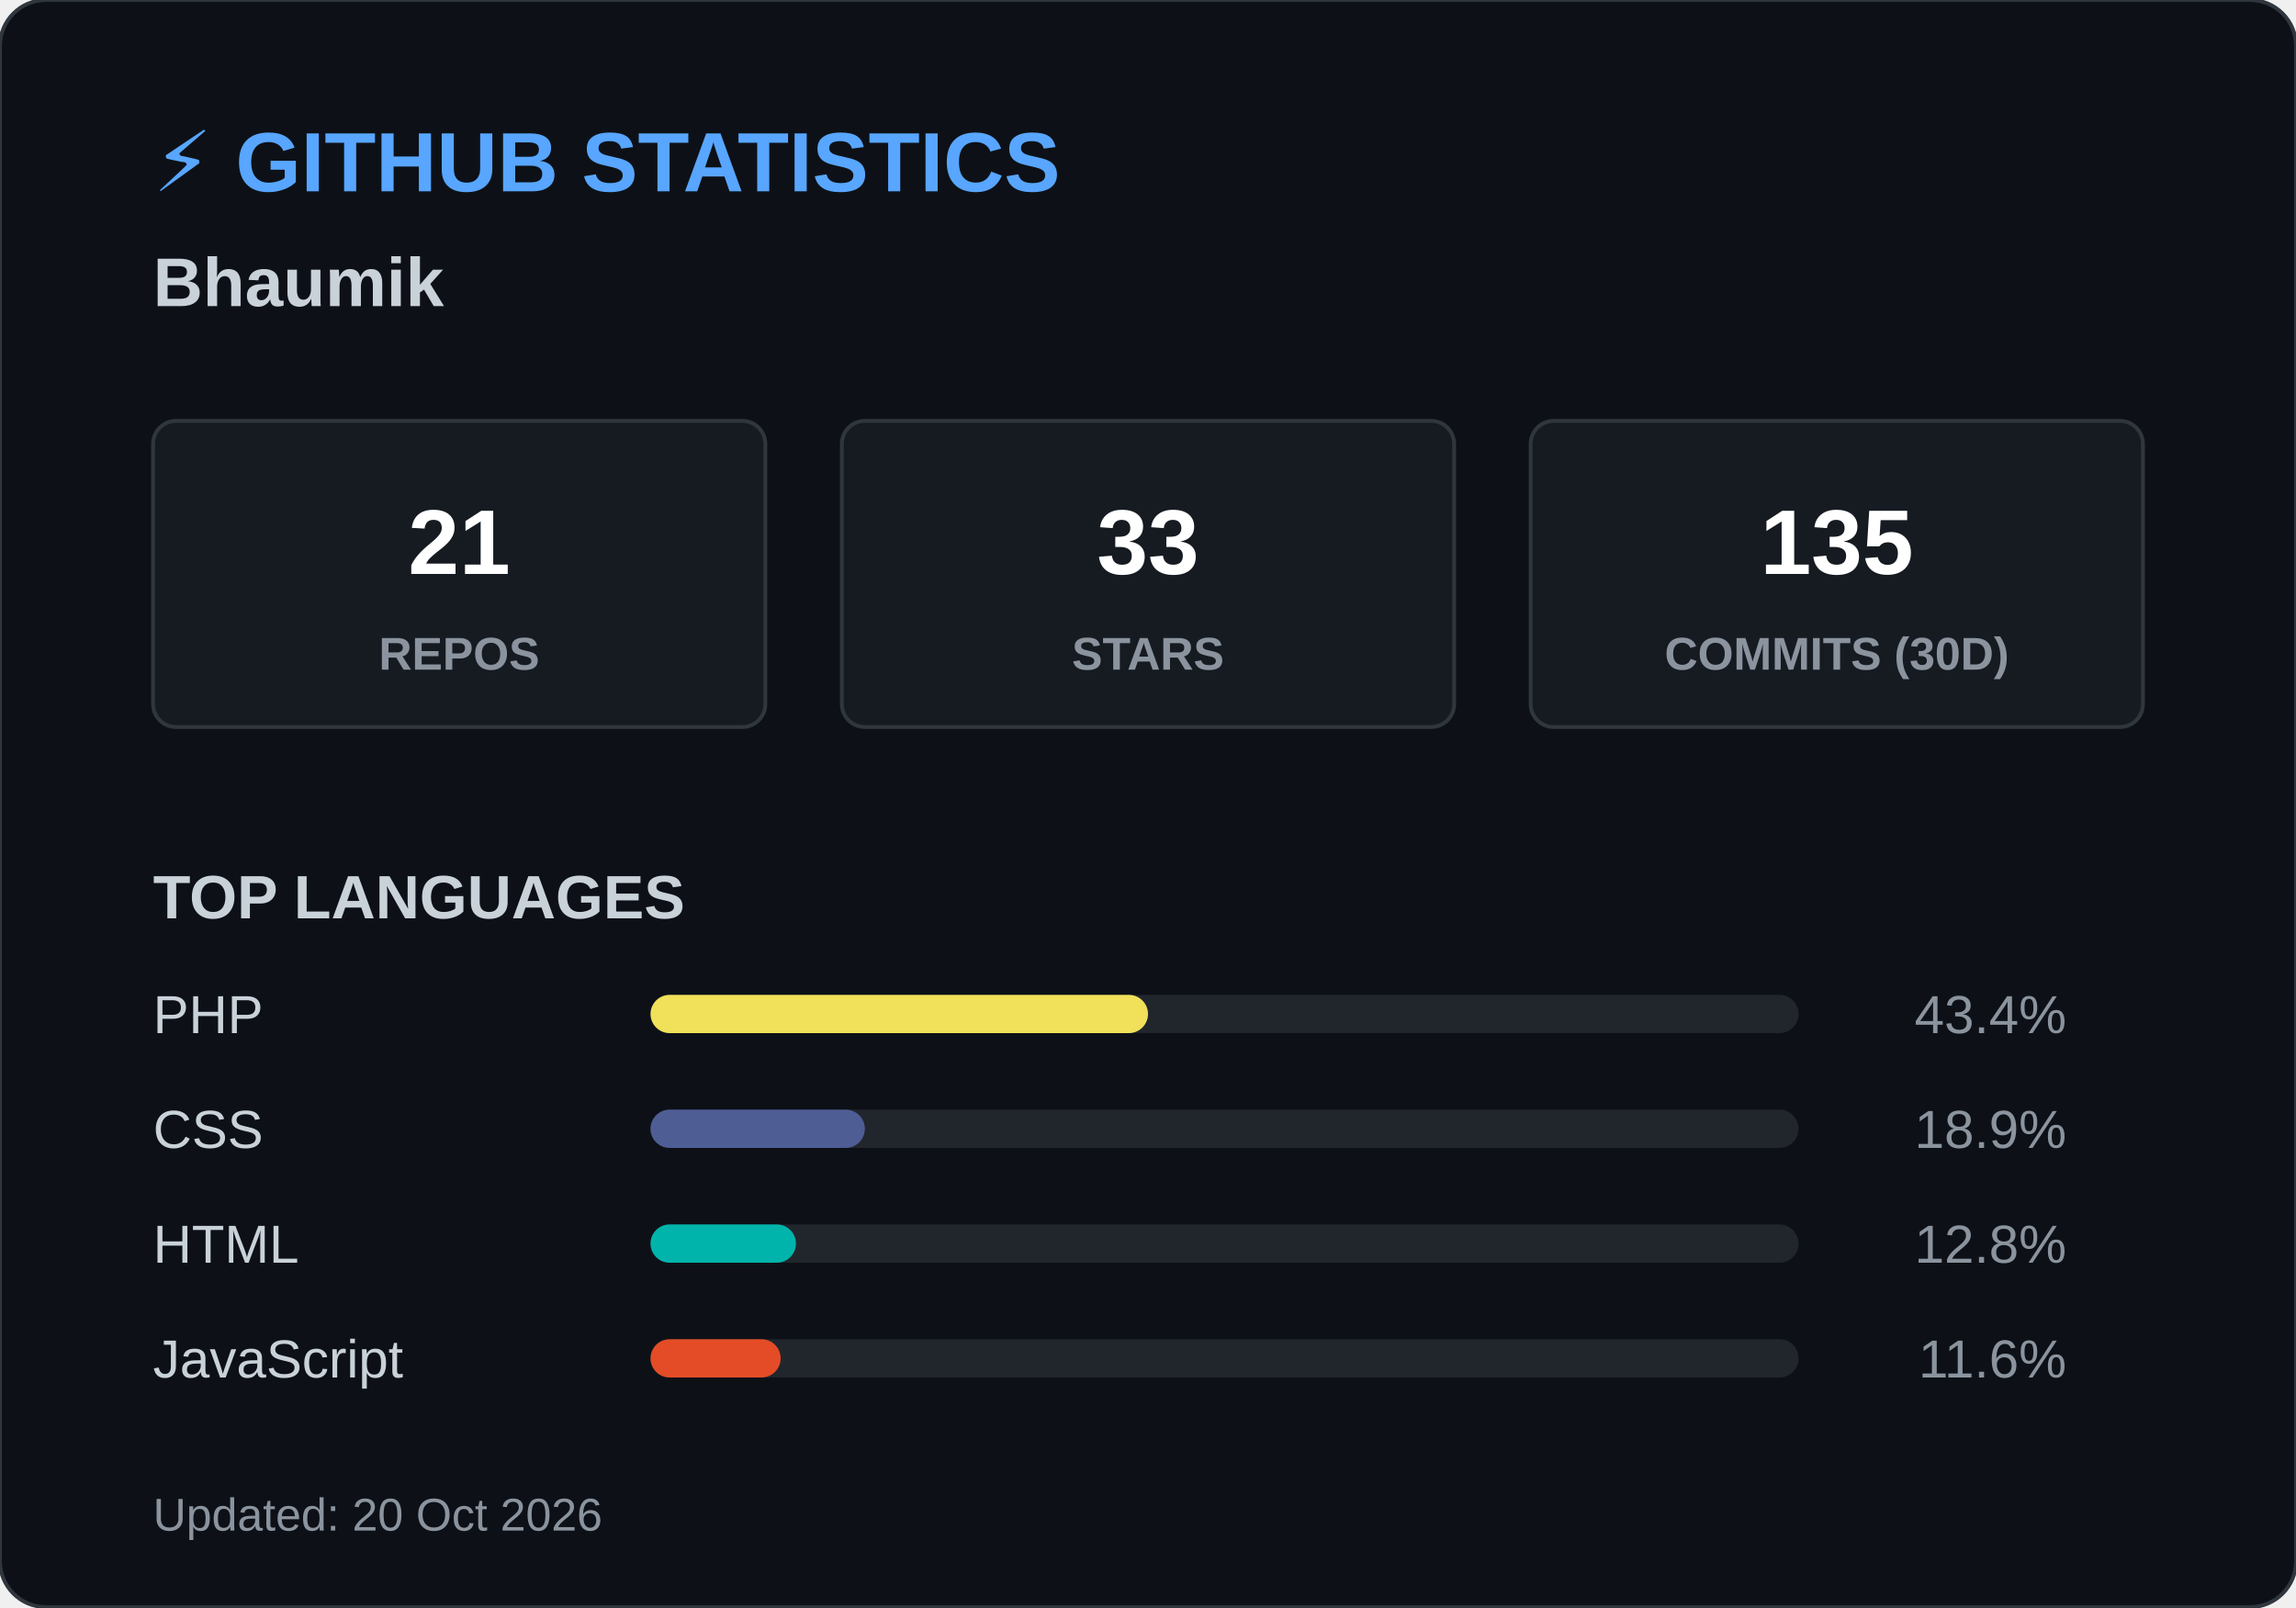
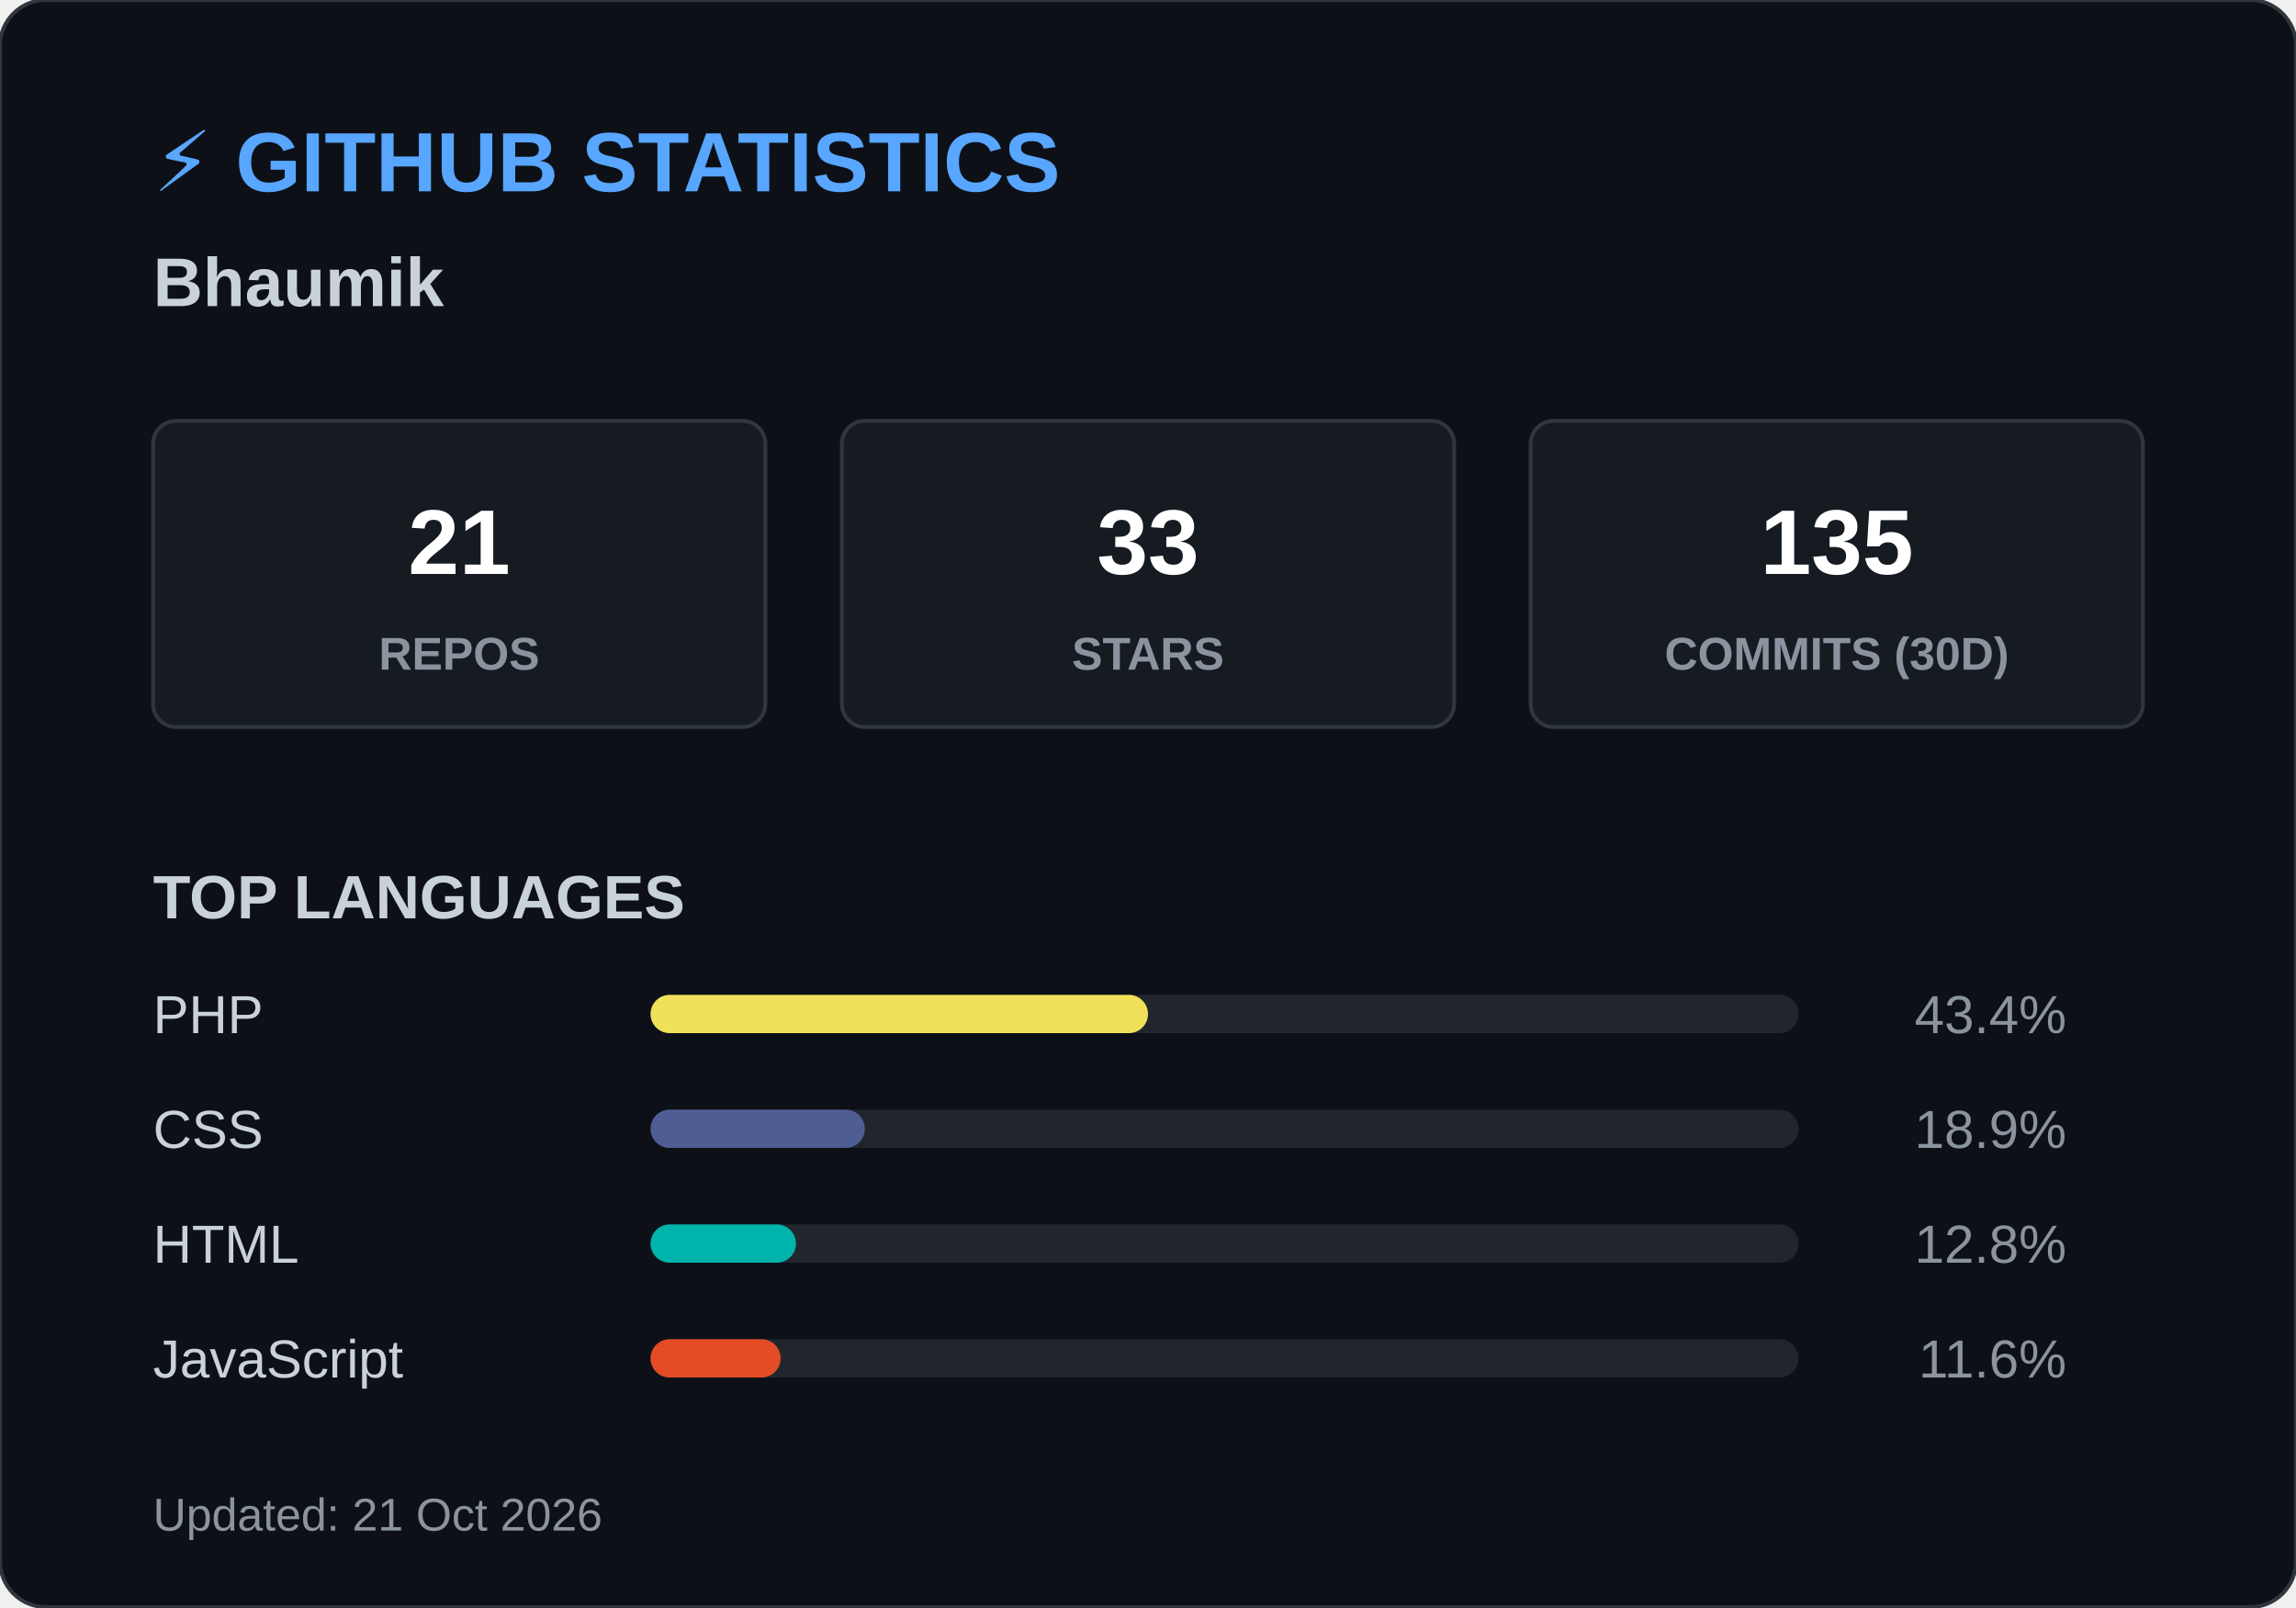
<svg xmlns="http://www.w3.org/2000/svg" width="600" height="420">
  <style>
        .header { font: bold 22px 'Segoe UI', Arial, sans-serif; fill: #58a6ff; }
        .name { font: bold 18px 'Segoe UI', Arial, sans-serif; fill: #c9d1d9; }
        .box { fill: #161b22; stroke: #30363d; stroke-width: 1; rx: 6; }
        .box-num { font: bold 24px 'Segoe UI', Arial, sans-serif; fill: #ffffff; }
        .box-text { font: 12px 'Segoe UI', Arial, sans-serif; fill: #8b949e; font-weight: bold; }
        .title { font: bold 16px 'Segoe UI', Arial, sans-serif; fill: #c9d1d9; }
        .lang-text { font: 14px 'Segoe UI', Arial, sans-serif; fill: #c9d1d9; }
        .lang-pct { font: 14px 'Segoe UI', Arial, sans-serif; fill: #8b949e; text-anchor: end; }
        .footer { font: 12px 'Segoe UI', Arial, sans-serif; fill: #8b949e; }
    </style>
  <rect width="600" height="420" rx="12" fill="#0d1117" stroke="#30363d" stroke-width="1" />
  <text x="40" y="50" class="header">⚡ GITHUB STATISTICS</text>
  <text x="40" y="80" class="name">Bhaumik </text>
  <rect x="40" y="110" width="160" height="80" class="box" />
  <text x="120" y="150" class="box-num" text-anchor="middle">21</text>
  <text x="120" y="175" class="box-text" text-anchor="middle">REPOS</text>
  <rect x="220" y="110" width="160" height="80" class="box" />
  <text x="300" y="150" class="box-num" text-anchor="middle">33</text>
  <text x="300" y="175" class="box-text" text-anchor="middle">STARS</text>
  <rect x="400" y="110" width="160" height="80" class="box" />
  <text x="480" y="150" class="box-num" text-anchor="middle">135</text>
  <text x="480" y="175" class="box-text" text-anchor="middle">COMMITS (30D)</text>
  <text x="40" y="240" class="title">TOP LANGUAGES</text>
  <text x="40" y="270" class="lang-text">PHP</text>
  <rect x="170" y="260" width="300" height="10" rx="5" fill="#21262d" />
  <rect x="170" y="260" width="130" height="10" rx="5" fill="#f1e05a" />
  <text x="540" y="270" class="lang-pct">43.4%</text>
  <text x="40" y="300" class="lang-text">CSS</text>
  <rect x="170" y="290" width="300" height="10" rx="5" fill="#21262d" />
  <rect x="170" y="290" width="56" height="10" rx="5" fill="#4F5D95" />
  <text x="540" y="300" class="lang-pct">18.9%</text>
  <text x="40" y="330" class="lang-text">HTML</text>
  <rect x="170" y="320" width="300" height="10" rx="5" fill="#21262d" />
  <rect x="170" y="320" width="38" height="10" rx="5" fill="#00B4AB" />
  <text x="540" y="330" class="lang-pct">12.8%</text>
  <text x="40" y="360" class="lang-text">JavaScript</text>
  <rect x="170" y="350" width="300" height="10" rx="5" fill="#21262d" />
  <rect x="170" y="350" width="34" height="10" rx="5" fill="#e34c26" />
  <text x="540" y="360" class="lang-pct">11.6%</text>
-   <text x="40" y="400" class="footer">Updated: 20 Oct 2026</text>
+   <text x="40" y="400" class="footer">Updated: 21 Oct 2026</text>
</svg>
